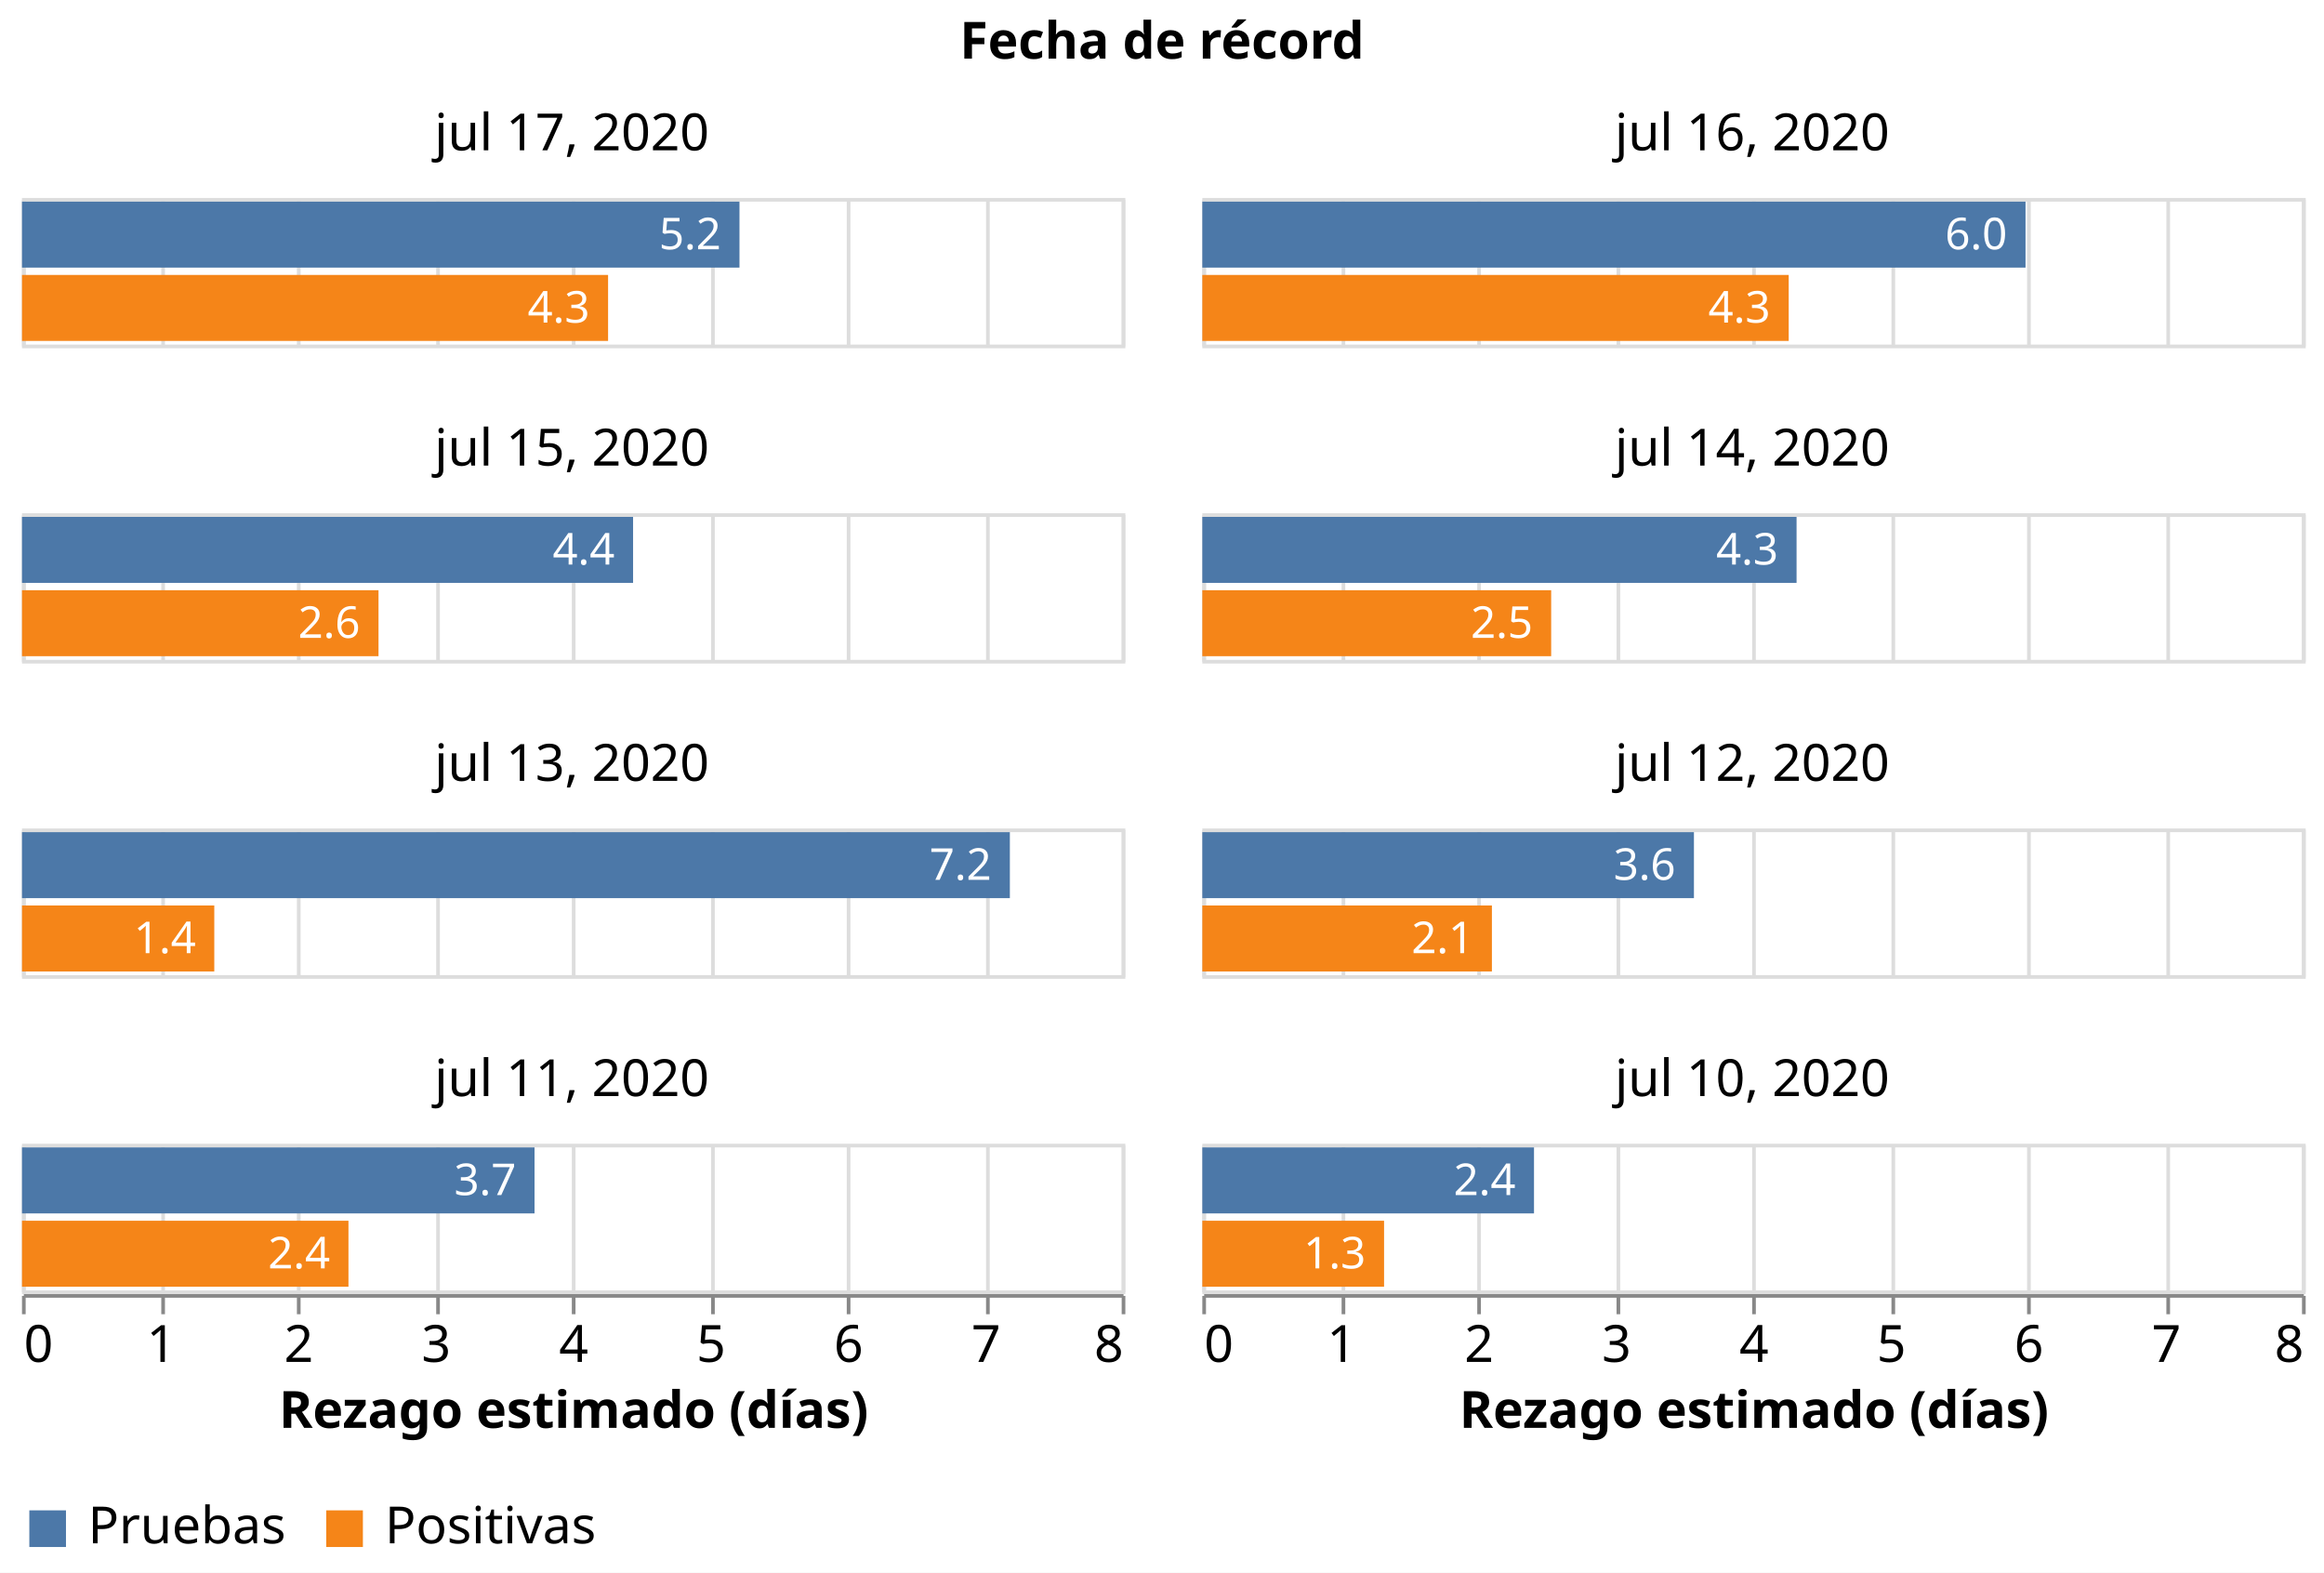
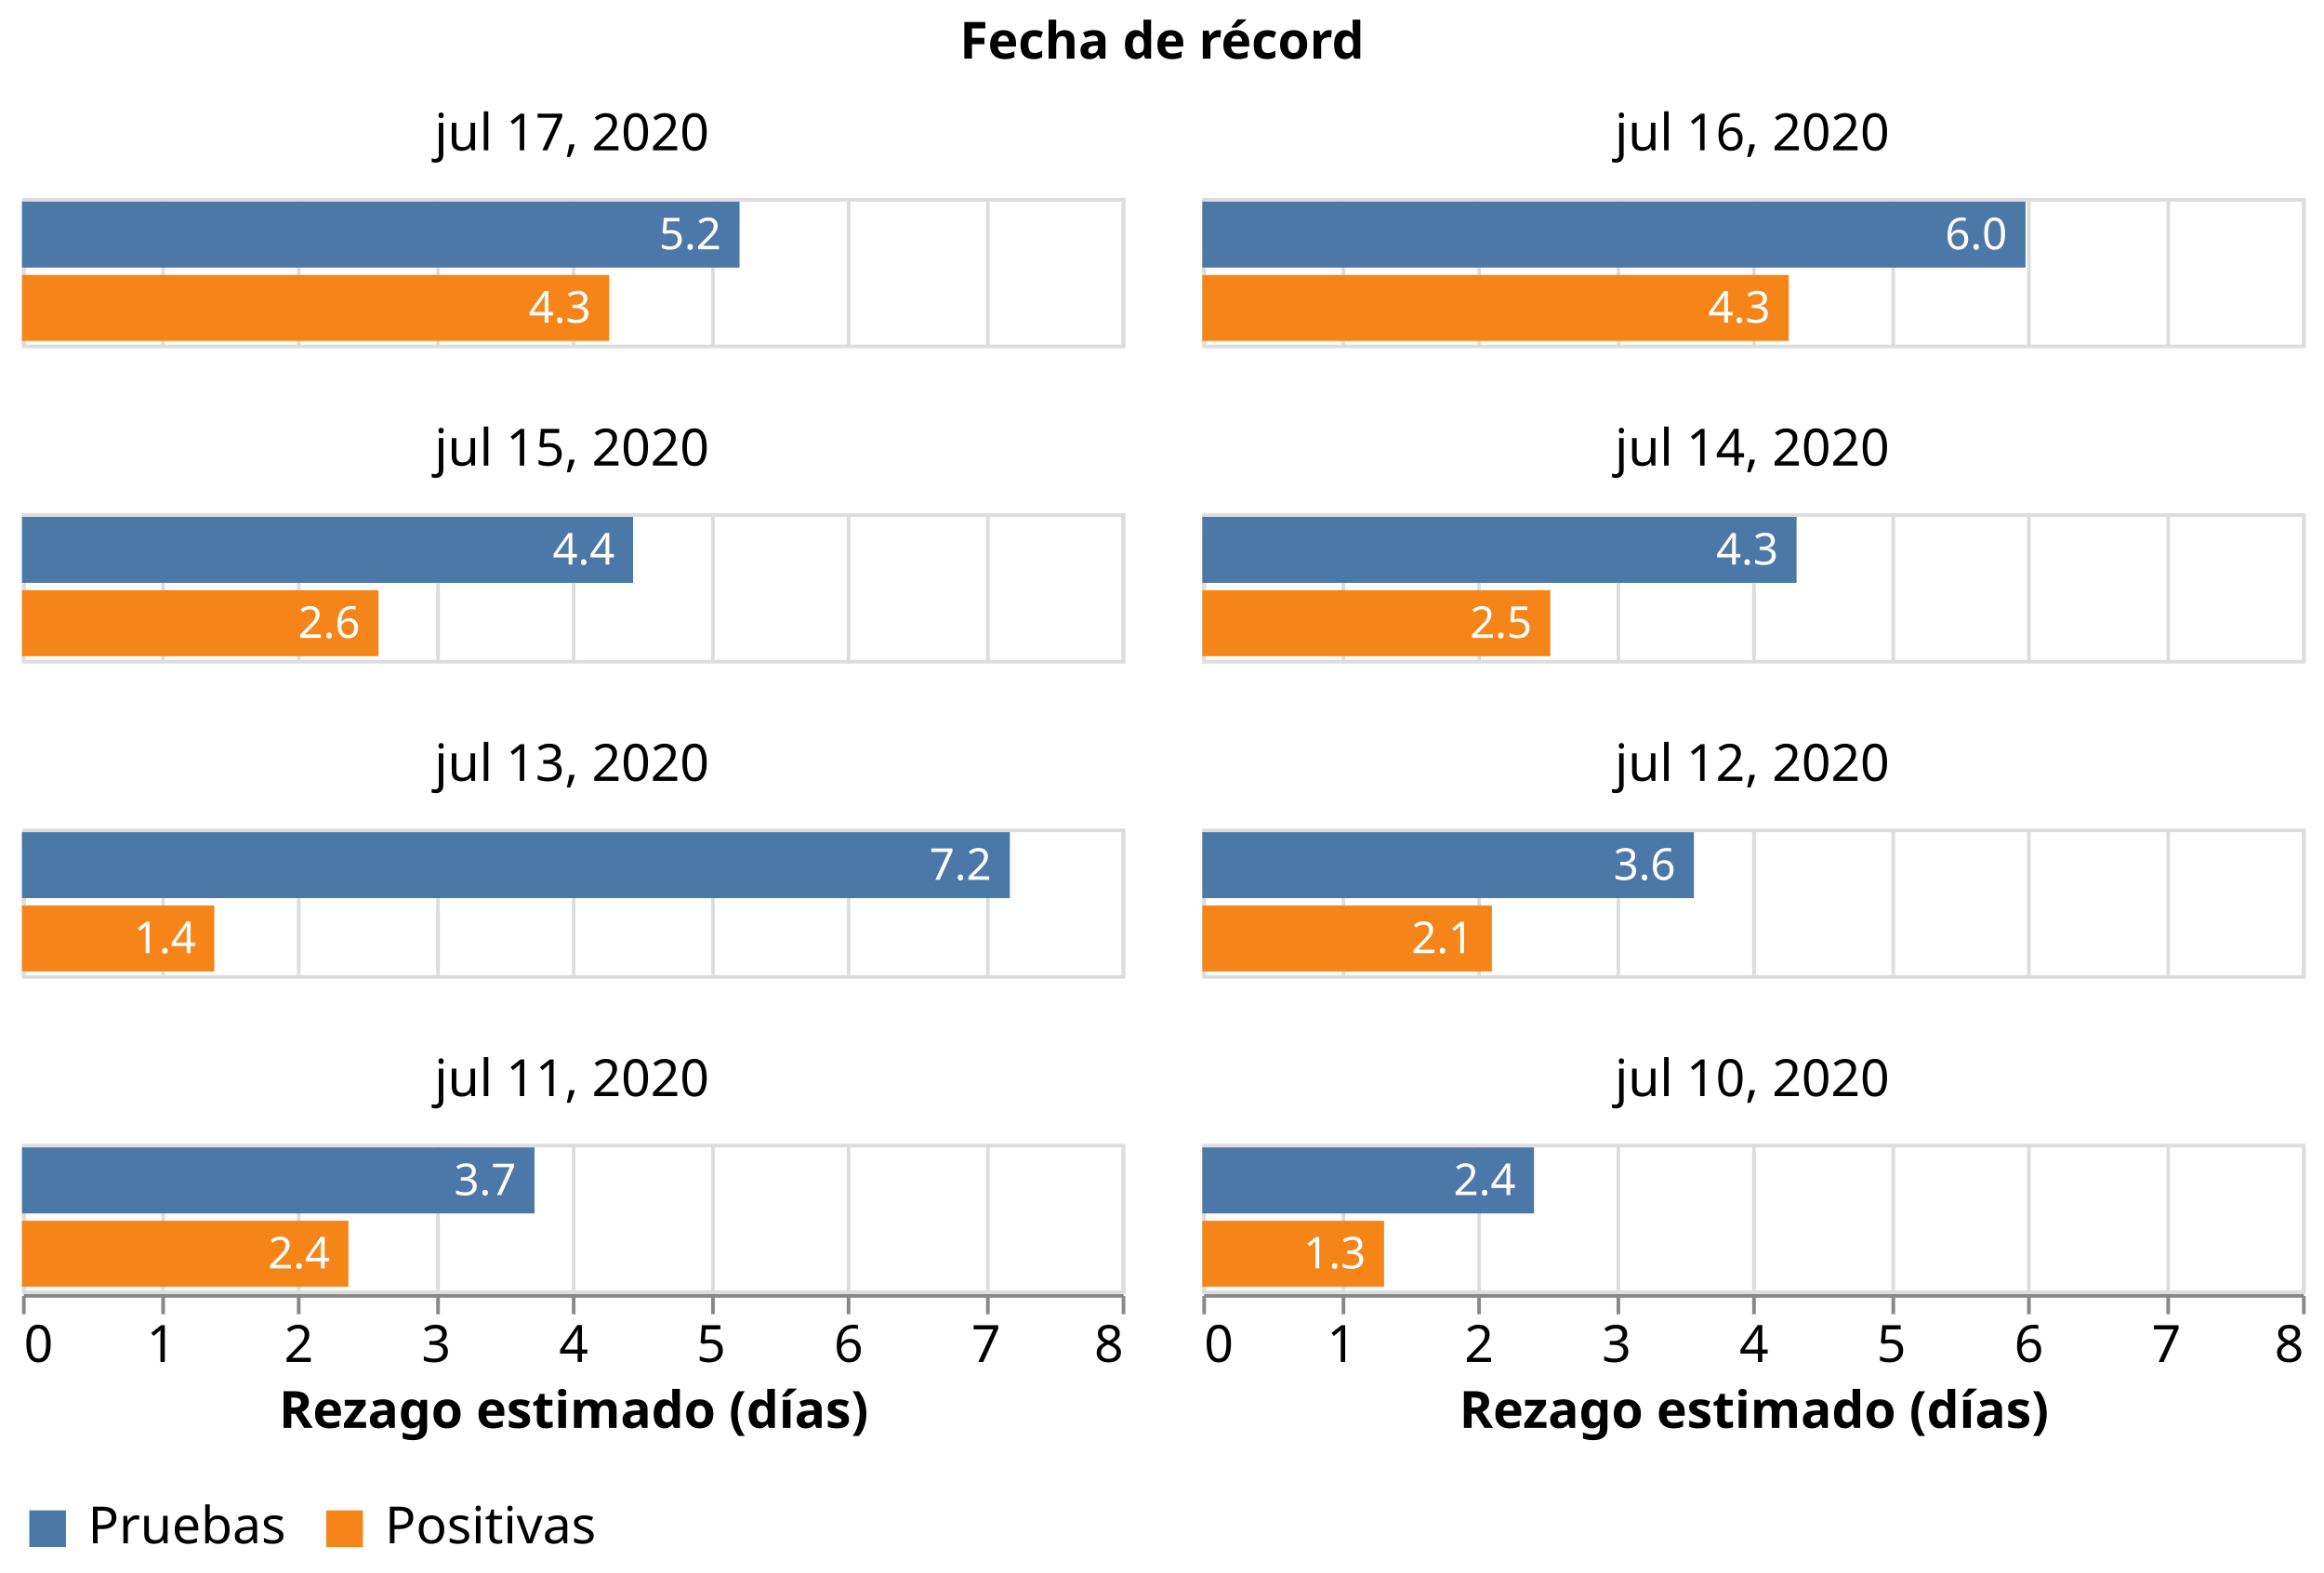
<svg xmlns="http://www.w3.org/2000/svg" class="marks" width="634" height="429" viewBox="0 0 634 429" version="1.1">
  <rect width="634" height="429" style="fill: white;" />
  <g transform="translate(6,54)">
    <g class="mark-group role-frame root">
      <g transform="translate(0,0)">
        <path class="background" d="M0,0h0v0h0Z" style="fill: none;" />
        <g>
          <g class="mark-group role-column-title facet-title">
            <g transform="translate(311,-25)">
              <path class="background" d="M0,0h0v0h0Z" style="fill: none;" />
              <g>
                <g class="mark-group role-title">
                  <g transform="translate(0,-24)">
                    <path class="background" d="M0,0h0v0h0Z" style="pointer-events: none; fill: none;" />
                    <g>
                      <g class="mark-text role-title-text" style="pointer-events: none;">
                        <text text-anchor="middle" transform="translate(0,11)" style="font-family: sans-serif; font-size: 14px; font-weight: bold; fill: #000; opacity: 1;">Fecha de récord</text>
                      </g>
                    </g>
                    <path class="foreground" d="" style="pointer-events: none; display: none; fill: none;" />
                  </g>
                </g>
              </g>
              <path class="foreground" d="" style="display: none; fill: none;" />
            </g>
          </g>
          <g class="mark-group role-column-footer column_footer">
            <g transform="translate(0,299)">
              <path class="background" d="M0,0h300v0h-300Z" style="fill: none;" />
              <g>
                <g class="mark-group role-axis">
                  <g transform="translate(0.5,0.5)">
                    <path class="background" d="M0,0h0v0h0Z" style="pointer-events: none; fill: none;" />
                    <g>
                      <g class="mark-rule role-axis-tick" style="pointer-events: none;">
                        <line transform="translate(0,0)" x2="0" y2="5" style="fill: none; stroke: #888; stroke-width: 1; opacity: 1;" />
                        <line transform="translate(38,0)" x2="0" y2="5" style="fill: none; stroke: #888; stroke-width: 1; opacity: 1;" />
                        <line transform="translate(75,0)" x2="0" y2="5" style="fill: none; stroke: #888; stroke-width: 1; opacity: 1;" />
                        <line transform="translate(113,0)" x2="0" y2="5" style="fill: none; stroke: #888; stroke-width: 1; opacity: 1;" />
                        <line transform="translate(150,0)" x2="0" y2="5" style="fill: none; stroke: #888; stroke-width: 1; opacity: 1;" />
                        <line transform="translate(188,0)" x2="0" y2="5" style="fill: none; stroke: #888; stroke-width: 1; opacity: 1;" />
                        <line transform="translate(225,0)" x2="0" y2="5" style="fill: none; stroke: #888; stroke-width: 1; opacity: 1;" />
                        <line transform="translate(263,0)" x2="0" y2="5" style="fill: none; stroke: #888; stroke-width: 1; opacity: 1;" />
                        <line transform="translate(300,0)" x2="0" y2="5" style="fill: none; stroke: #888; stroke-width: 1; opacity: 1;" />
                      </g>
                      <g class="mark-text role-axis-label" style="pointer-events: none;">
                        <text text-anchor="start" transform="translate(0,18)" style="font-family: sans-serif; font-size: 14px; fill: #000; opacity: 1;">0</text>
                        <text text-anchor="middle" transform="translate(37.5,18)" style="font-family: sans-serif; font-size: 14px; fill: #000; opacity: 1;">1</text>
                        <text text-anchor="middle" transform="translate(75,18)" style="font-family: sans-serif; font-size: 14px; fill: #000; opacity: 1;">2</text>
                        <text text-anchor="middle" transform="translate(112.5,18)" style="font-family: sans-serif; font-size: 14px; fill: #000; opacity: 1;">3</text>
                        <text text-anchor="middle" transform="translate(150,18)" style="font-family: sans-serif; font-size: 14px; fill: #000; opacity: 1;">4</text>
                        <text text-anchor="middle" transform="translate(187.5,18)" style="font-family: sans-serif; font-size: 14px; fill: #000; opacity: 1;">5</text>
                        <text text-anchor="middle" transform="translate(225,18)" style="font-family: sans-serif; font-size: 14px; fill: #000; opacity: 1;">6</text>
                        <text text-anchor="middle" transform="translate(262.5,18)" style="font-family: sans-serif; font-size: 14px; fill: #000; opacity: 1;">7</text>
                        <text text-anchor="end" transform="translate(300,18)" style="font-family: sans-serif; font-size: 14px; fill: #000; opacity: 1;">8</text>
                      </g>
                      <g class="mark-rule role-axis-domain" style="pointer-events: none;">
                        <line transform="translate(0,0)" x2="300" y2="0" style="fill: none; stroke: #888; stroke-width: 1; opacity: 1;" />
                      </g>
                      <g class="mark-text role-axis-title" style="pointer-events: none;">
                        <text text-anchor="middle" transform="translate(150,36)" style="font-family: sans-serif; font-size: 14px; font-weight: bold; fill: #000; opacity: 1;">Rezago estimado (días)</text>
                      </g>
                    </g>
                    <path class="foreground" d="" style="pointer-events: none; display: none; fill: none;" />
                  </g>
                </g>
              </g>
              <path class="foreground" d="" style="display: none; fill: none;" />
            </g>
            <g transform="translate(322,299)">
              <path class="background" d="M0,0h300v0h-300Z" style="fill: none;" />
              <g>
                <g class="mark-group role-axis">
                  <g transform="translate(0.5,0.5)">
                    <path class="background" d="M0,0h0v0h0Z" style="pointer-events: none; fill: none;" />
                    <g>
                      <g class="mark-rule role-axis-tick" style="pointer-events: none;">
                        <line transform="translate(0,0)" x2="0" y2="5" style="fill: none; stroke: #888; stroke-width: 1; opacity: 1;" />
                        <line transform="translate(38,0)" x2="0" y2="5" style="fill: none; stroke: #888; stroke-width: 1; opacity: 1;" />
                        <line transform="translate(75,0)" x2="0" y2="5" style="fill: none; stroke: #888; stroke-width: 1; opacity: 1;" />
                        <line transform="translate(113,0)" x2="0" y2="5" style="fill: none; stroke: #888; stroke-width: 1; opacity: 1;" />
                        <line transform="translate(150,0)" x2="0" y2="5" style="fill: none; stroke: #888; stroke-width: 1; opacity: 1;" />
                        <line transform="translate(188,0)" x2="0" y2="5" style="fill: none; stroke: #888; stroke-width: 1; opacity: 1;" />
                        <line transform="translate(225,0)" x2="0" y2="5" style="fill: none; stroke: #888; stroke-width: 1; opacity: 1;" />
                        <line transform="translate(263,0)" x2="0" y2="5" style="fill: none; stroke: #888; stroke-width: 1; opacity: 1;" />
                        <line transform="translate(300,0)" x2="0" y2="5" style="fill: none; stroke: #888; stroke-width: 1; opacity: 1;" />
                      </g>
                      <g class="mark-text role-axis-label" style="pointer-events: none;">
                        <text text-anchor="start" transform="translate(0,18)" style="font-family: sans-serif; font-size: 14px; fill: #000; opacity: 1;">0</text>
                        <text text-anchor="middle" transform="translate(37.5,18)" style="font-family: sans-serif; font-size: 14px; fill: #000; opacity: 1;">1</text>
                        <text text-anchor="middle" transform="translate(75,18)" style="font-family: sans-serif; font-size: 14px; fill: #000; opacity: 1;">2</text>
                        <text text-anchor="middle" transform="translate(112.5,18)" style="font-family: sans-serif; font-size: 14px; fill: #000; opacity: 1;">3</text>
                        <text text-anchor="middle" transform="translate(150,18)" style="font-family: sans-serif; font-size: 14px; fill: #000; opacity: 1;">4</text>
                        <text text-anchor="middle" transform="translate(187.5,18)" style="font-family: sans-serif; font-size: 14px; fill: #000; opacity: 1;">5</text>
                        <text text-anchor="middle" transform="translate(225,18)" style="font-family: sans-serif; font-size: 14px; fill: #000; opacity: 1;">6</text>
                        <text text-anchor="middle" transform="translate(262.5,18)" style="font-family: sans-serif; font-size: 14px; fill: #000; opacity: 1;">7</text>
                        <text text-anchor="end" transform="translate(300,18)" style="font-family: sans-serif; font-size: 14px; fill: #000; opacity: 1;">8</text>
                      </g>
                      <g class="mark-rule role-axis-domain" style="pointer-events: none;">
                        <line transform="translate(0,0)" x2="300" y2="0" style="fill: none; stroke: #888; stroke-width: 1; opacity: 1;" />
                      </g>
                      <g class="mark-text role-axis-title" style="pointer-events: none;">
                        <text text-anchor="middle" transform="translate(150,36)" style="font-family: sans-serif; font-size: 14px; font-weight: bold; fill: #000; opacity: 1;">Rezago estimado (días)</text>
                      </g>
                    </g>
                    <path class="foreground" d="" style="pointer-events: none; display: none; fill: none;" />
                  </g>
                </g>
              </g>
              <path class="foreground" d="" style="display: none; fill: none;" />
            </g>
          </g>
          <g class="mark-group role-scope cell">
            <g transform="translate(0,0)">
              <path class="background" d="M0.5,0.5h300v40h-300Z" style="fill: none; stroke: #ddd;" />
              <g>
                <g class="mark-group role-axis">
                  <g transform="translate(0.5,40.5)">
                    <path class="background" d="M0,0h0v0h0Z" style="pointer-events: none; fill: none;" />
                    <g>
                      <g class="mark-rule role-axis-grid" style="pointer-events: none;">
                        <line transform="translate(0,0)" x2="0" y2="-40" style="fill: none; stroke: #ddd; stroke-width: 1; opacity: 1;" />
                        <line transform="translate(38,0)" x2="0" y2="-40" style="fill: none; stroke: #ddd; stroke-width: 1; opacity: 1;" />
                        <line transform="translate(75,0)" x2="0" y2="-40" style="fill: none; stroke: #ddd; stroke-width: 1; opacity: 1;" />
                        <line transform="translate(113,0)" x2="0" y2="-40" style="fill: none; stroke: #ddd; stroke-width: 1; opacity: 1;" />
                        <line transform="translate(150,0)" x2="0" y2="-40" style="fill: none; stroke: #ddd; stroke-width: 1; opacity: 1;" />
                        <line transform="translate(188,0)" x2="0" y2="-40" style="fill: none; stroke: #ddd; stroke-width: 1; opacity: 1;" />
                        <line transform="translate(225,0)" x2="0" y2="-40" style="fill: none; stroke: #ddd; stroke-width: 1; opacity: 1;" />
                        <line transform="translate(263,0)" x2="0" y2="-40" style="fill: none; stroke: #ddd; stroke-width: 1; opacity: 1;" />
                        <line transform="translate(300,0)" x2="0" y2="-40" style="fill: none; stroke: #ddd; stroke-width: 1; opacity: 1;" />
                      </g>
                    </g>
                    <path class="foreground" d="" style="pointer-events: none; display: none; fill: none;" />
                  </g>
                </g>
                <g class="mark-rect role-mark child_layer_0_marks">
-                   <path d="M0,1h195.733v18h-195.733Z" style="fill: #4c78a8;" />
-                   <path d="M0,21h159.887v18h-159.887Z" style="fill: #f58518;" />
-                 </g>
-                 <g class="mark-text role-mark child_layer_1_marks">
-                   <text text-anchor="end" transform="translate(190.7329,14)" style="font-family: sans-serif; font-size: 12px; fill: white;">5.2</text>
-                   <text text-anchor="end" transform="translate(154.8872,34)" style="font-family: sans-serif; font-size: 12px; fill: white;">4.3</text>
+                   <path d="M0,1h195.752v18h-195.752Z" style="fill: #4c78a8;" />
+                   <path d="M0,21h160.179v18h-160.179Z" style="fill: #f58518;" />
+                 </g>
+                 <g class="mark-text role-mark child_layer_1_marks">
+                   <text text-anchor="end" transform="translate(190.7518,14)" style="font-family: sans-serif; font-size: 12px; fill: white;">5.2</text>
+                   <text text-anchor="end" transform="translate(155.1786,34)" style="font-family: sans-serif; font-size: 12px; fill: white;">4.3</text>
                </g>
                <g class="mark-group role-title">
                  <g transform="translate(150,-24)">
                    <path class="background" d="M0,0h0v0h0Z" style="pointer-events: none; fill: none;" />
                    <g>
                      <g class="mark-text role-title-text" style="pointer-events: none;">
                        <text text-anchor="middle" transform="translate(0,11)" style="font-family: sans-serif; font-size: 14px; fill: #000; opacity: 1;">jul 17, 2020</text>
                      </g>
                    </g>
                    <path class="foreground" d="" style="pointer-events: none; display: none; fill: none;" />
                  </g>
                </g>
              </g>
              <path class="foreground" d="" style="display: none; fill: none;" />
            </g>
            <g transform="translate(322,0)">
              <path class="background" d="M0.5,0.5h300v40h-300Z" style="fill: none; stroke: #ddd;" />
              <g>
                <g class="mark-group role-axis">
                  <g transform="translate(0.5,40.5)">
                    <path class="background" d="M0,0h0v0h0Z" style="pointer-events: none; fill: none;" />
                    <g>
                      <g class="mark-rule role-axis-grid" style="pointer-events: none;">
                        <line transform="translate(0,0)" x2="0" y2="-40" style="fill: none; stroke: #ddd; stroke-width: 1; opacity: 1;" />
                        <line transform="translate(38,0)" x2="0" y2="-40" style="fill: none; stroke: #ddd; stroke-width: 1; opacity: 1;" />
                        <line transform="translate(75,0)" x2="0" y2="-40" style="fill: none; stroke: #ddd; stroke-width: 1; opacity: 1;" />
                        <line transform="translate(113,0)" x2="0" y2="-40" style="fill: none; stroke: #ddd; stroke-width: 1; opacity: 1;" />
                        <line transform="translate(150,0)" x2="0" y2="-40" style="fill: none; stroke: #ddd; stroke-width: 1; opacity: 1;" />
                        <line transform="translate(188,0)" x2="0" y2="-40" style="fill: none; stroke: #ddd; stroke-width: 1; opacity: 1;" />
                        <line transform="translate(225,0)" x2="0" y2="-40" style="fill: none; stroke: #ddd; stroke-width: 1; opacity: 1;" />
                        <line transform="translate(263,0)" x2="0" y2="-40" style="fill: none; stroke: #ddd; stroke-width: 1; opacity: 1;" />
                        <line transform="translate(300,0)" x2="0" y2="-40" style="fill: none; stroke: #ddd; stroke-width: 1; opacity: 1;" />
                      </g>
                    </g>
                    <path class="foreground" d="" style="pointer-events: none; display: none; fill: none;" />
                  </g>
                </g>
                <g class="mark-rect role-mark child_layer_0_marks">
                  <path d="M0,1h224.579v18h-224.579Z" style="fill: #4c78a8;" />
                  <path d="M0,21h159.97v18h-159.97Z" style="fill: #f58518;" />
                </g>
                <g class="mark-text role-mark child_layer_1_marks">
                  <text text-anchor="end" transform="translate(219.5791,14)" style="font-family: sans-serif; font-size: 12px; fill: white;">6.0</text>
                  <text text-anchor="end" transform="translate(154.9695,34)" style="font-family: sans-serif; font-size: 12px; fill: white;">4.3</text>
                </g>
                <g class="mark-group role-title">
                  <g transform="translate(150,-24)">
                    <path class="background" d="M0,0h0v0h0Z" style="pointer-events: none; fill: none;" />
                    <g>
                      <g class="mark-text role-title-text" style="pointer-events: none;">
                        <text text-anchor="middle" transform="translate(0,11)" style="font-family: sans-serif; font-size: 14px; fill: #000; opacity: 1;">jul 16, 2020</text>
                      </g>
                    </g>
                    <path class="foreground" d="" style="pointer-events: none; display: none; fill: none;" />
                  </g>
                </g>
              </g>
              <path class="foreground" d="" style="display: none; fill: none;" />
            </g>
            <g transform="translate(0,86)">
              <path class="background" d="M0.5,0.5h300v40h-300Z" style="fill: none; stroke: #ddd;" />
              <g>
                <g class="mark-group role-axis">
                  <g transform="translate(0.5,40.5)">
                    <path class="background" d="M0,0h0v0h0Z" style="pointer-events: none; fill: none;" />
                    <g>
                      <g class="mark-rule role-axis-grid" style="pointer-events: none;">
                        <line transform="translate(0,0)" x2="0" y2="-40" style="fill: none; stroke: #ddd; stroke-width: 1; opacity: 1;" />
                        <line transform="translate(38,0)" x2="0" y2="-40" style="fill: none; stroke: #ddd; stroke-width: 1; opacity: 1;" />
                        <line transform="translate(75,0)" x2="0" y2="-40" style="fill: none; stroke: #ddd; stroke-width: 1; opacity: 1;" />
                        <line transform="translate(113,0)" x2="0" y2="-40" style="fill: none; stroke: #ddd; stroke-width: 1; opacity: 1;" />
                        <line transform="translate(150,0)" x2="0" y2="-40" style="fill: none; stroke: #ddd; stroke-width: 1; opacity: 1;" />
                        <line transform="translate(188,0)" x2="0" y2="-40" style="fill: none; stroke: #ddd; stroke-width: 1; opacity: 1;" />
                        <line transform="translate(225,0)" x2="0" y2="-40" style="fill: none; stroke: #ddd; stroke-width: 1; opacity: 1;" />
                        <line transform="translate(263,0)" x2="0" y2="-40" style="fill: none; stroke: #ddd; stroke-width: 1; opacity: 1;" />
                        <line transform="translate(300,0)" x2="0" y2="-40" style="fill: none; stroke: #ddd; stroke-width: 1; opacity: 1;" />
                      </g>
                    </g>
                    <path class="foreground" d="" style="pointer-events: none; display: none; fill: none;" />
                  </g>
                </g>
                <g class="mark-rect role-mark child_layer_0_marks">
                  <path d="M0,1h166.709v18h-166.709Z" style="fill: #4c78a8;" />
                  <path d="M0,21h97.259v18h-97.259Z" style="fill: #f58518;" />
                </g>
                <g class="mark-text role-mark child_layer_1_marks">
                  <text text-anchor="end" transform="translate(161.709,14)" style="font-family: sans-serif; font-size: 12px; fill: white;">4.4</text>
                  <text text-anchor="end" transform="translate(92.25936,34)" style="font-family: sans-serif; font-size: 12px; fill: white;">2.6</text>
                </g>
                <g class="mark-group role-title">
                  <g transform="translate(150,-24)">
                    <path class="background" d="M0,0h0v0h0Z" style="pointer-events: none; fill: none;" />
                    <g>
                      <g class="mark-text role-title-text" style="pointer-events: none;">
                        <text text-anchor="middle" transform="translate(0,11)" style="font-family: sans-serif; font-size: 14px; fill: #000; opacity: 1;">jul 15, 2020</text>
                      </g>
                    </g>
                    <path class="foreground" d="" style="pointer-events: none; display: none; fill: none;" />
                  </g>
                </g>
              </g>
              <path class="foreground" d="" style="display: none; fill: none;" />
            </g>
            <g transform="translate(322,86)">
              <path class="background" d="M0.5,0.5h300v40h-300Z" style="fill: none; stroke: #ddd;" />
              <g>
                <g class="mark-group role-axis">
                  <g transform="translate(0.5,40.5)">
                    <path class="background" d="M0,0h0v0h0Z" style="pointer-events: none; fill: none;" />
                    <g>
                      <g class="mark-rule role-axis-grid" style="pointer-events: none;">
                        <line transform="translate(0,0)" x2="0" y2="-40" style="fill: none; stroke: #ddd; stroke-width: 1; opacity: 1;" />
                        <line transform="translate(38,0)" x2="0" y2="-40" style="fill: none; stroke: #ddd; stroke-width: 1; opacity: 1;" />
                        <line transform="translate(75,0)" x2="0" y2="-40" style="fill: none; stroke: #ddd; stroke-width: 1; opacity: 1;" />
                        <line transform="translate(113,0)" x2="0" y2="-40" style="fill: none; stroke: #ddd; stroke-width: 1; opacity: 1;" />
                        <line transform="translate(150,0)" x2="0" y2="-40" style="fill: none; stroke: #ddd; stroke-width: 1; opacity: 1;" />
                        <line transform="translate(188,0)" x2="0" y2="-40" style="fill: none; stroke: #ddd; stroke-width: 1; opacity: 1;" />
                        <line transform="translate(225,0)" x2="0" y2="-40" style="fill: none; stroke: #ddd; stroke-width: 1; opacity: 1;" />
                        <line transform="translate(263,0)" x2="0" y2="-40" style="fill: none; stroke: #ddd; stroke-width: 1; opacity: 1;" />
                        <line transform="translate(300,0)" x2="0" y2="-40" style="fill: none; stroke: #ddd; stroke-width: 1; opacity: 1;" />
                      </g>
                    </g>
                    <path class="foreground" d="" style="pointer-events: none; display: none; fill: none;" />
                  </g>
                </g>
                <g class="mark-rect role-mark child_layer_0_marks">
-                   <path d="M0,1h162.114v18h-162.114Z" style="fill: #4c78a8;" />
-                   <path d="M0,21h95.168v18h-95.168Z" style="fill: #f58518;" />
-                 </g>
-                 <g class="mark-text role-mark child_layer_1_marks">
-                   <text text-anchor="end" transform="translate(157.1142,14)" style="font-family: sans-serif; font-size: 12px; fill: white;">4.3</text>
-                   <text text-anchor="end" transform="translate(90.16807,34)" style="font-family: sans-serif; font-size: 12px; fill: white;">2.5</text>
+                   <path d="M0,1h162.117v18h-162.117Z" style="fill: #4c78a8;" />
+                   <path d="M0,21h94.937v18h-94.937Z" style="fill: #f58518;" />
+                 </g>
+                 <g class="mark-text role-mark child_layer_1_marks">
+                   <text text-anchor="end" transform="translate(157.1169,14)" style="font-family: sans-serif; font-size: 12px; fill: white;">4.3</text>
+                   <text text-anchor="end" transform="translate(89.93671,34)" style="font-family: sans-serif; font-size: 12px; fill: white;">2.5</text>
                </g>
                <g class="mark-group role-title">
                  <g transform="translate(150,-24)">
                    <path class="background" d="M0,0h0v0h0Z" style="pointer-events: none; fill: none;" />
                    <g>
                      <g class="mark-text role-title-text" style="pointer-events: none;">
                        <text text-anchor="middle" transform="translate(0,11)" style="font-family: sans-serif; font-size: 14px; fill: #000; opacity: 1;">jul 14, 2020</text>
                      </g>
                    </g>
                    <path class="foreground" d="" style="pointer-events: none; display: none; fill: none;" />
                  </g>
                </g>
              </g>
              <path class="foreground" d="" style="display: none; fill: none;" />
            </g>
            <g transform="translate(0,172)">
              <path class="background" d="M0.5,0.5h300v40h-300Z" style="fill: none; stroke: #ddd;" />
              <g>
                <g class="mark-group role-axis">
                  <g transform="translate(0.5,40.5)">
                    <path class="background" d="M0,0h0v0h0Z" style="pointer-events: none; fill: none;" />
                    <g>
                      <g class="mark-rule role-axis-grid" style="pointer-events: none;">
                        <line transform="translate(0,0)" x2="0" y2="-40" style="fill: none; stroke: #ddd; stroke-width: 1; opacity: 1;" />
                        <line transform="translate(38,0)" x2="0" y2="-40" style="fill: none; stroke: #ddd; stroke-width: 1; opacity: 1;" />
                        <line transform="translate(75,0)" x2="0" y2="-40" style="fill: none; stroke: #ddd; stroke-width: 1; opacity: 1;" />
                        <line transform="translate(113,0)" x2="0" y2="-40" style="fill: none; stroke: #ddd; stroke-width: 1; opacity: 1;" />
                        <line transform="translate(150,0)" x2="0" y2="-40" style="fill: none; stroke: #ddd; stroke-width: 1; opacity: 1;" />
                        <line transform="translate(188,0)" x2="0" y2="-40" style="fill: none; stroke: #ddd; stroke-width: 1; opacity: 1;" />
                        <line transform="translate(225,0)" x2="0" y2="-40" style="fill: none; stroke: #ddd; stroke-width: 1; opacity: 1;" />
                        <line transform="translate(263,0)" x2="0" y2="-40" style="fill: none; stroke: #ddd; stroke-width: 1; opacity: 1;" />
                        <line transform="translate(300,0)" x2="0" y2="-40" style="fill: none; stroke: #ddd; stroke-width: 1; opacity: 1;" />
                      </g>
                    </g>
                    <path class="foreground" d="" style="pointer-events: none; display: none; fill: none;" />
                  </g>
                </g>
                <g class="mark-rect role-mark child_layer_0_marks">
                  <path d="M0,1h269.496v18h-269.496Z" style="fill: #4c78a8;" />
                  <path d="M0,21h52.458v18h-52.458Z" style="fill: #f58518;" />
                </g>
                <g class="mark-text role-mark child_layer_1_marks">
                  <text text-anchor="end" transform="translate(264.4958,14)" style="font-family: sans-serif; font-size: 12px; fill: white;">7.2</text>
                  <text text-anchor="end" transform="translate(47.45787,34)" style="font-family: sans-serif; font-size: 12px; fill: white;">1.4</text>
                </g>
                <g class="mark-group role-title">
                  <g transform="translate(150,-24)">
                    <path class="background" d="M0,0h0v0h0Z" style="pointer-events: none; fill: none;" />
                    <g>
                      <g class="mark-text role-title-text" style="pointer-events: none;">
                        <text text-anchor="middle" transform="translate(0,11)" style="font-family: sans-serif; font-size: 14px; fill: #000; opacity: 1;">jul 13, 2020</text>
                      </g>
                    </g>
                    <path class="foreground" d="" style="pointer-events: none; display: none; fill: none;" />
                  </g>
                </g>
              </g>
              <path class="foreground" d="" style="display: none; fill: none;" />
            </g>
            <g transform="translate(322,172)">
              <path class="background" d="M0.5,0.5h300v40h-300Z" style="fill: none; stroke: #ddd;" />
              <g>
                <g class="mark-group role-axis">
                  <g transform="translate(0.5,40.5)">
                    <path class="background" d="M0,0h0v0h0Z" style="pointer-events: none; fill: none;" />
                    <g>
                      <g class="mark-rule role-axis-grid" style="pointer-events: none;">
                        <line transform="translate(0,0)" x2="0" y2="-40" style="fill: none; stroke: #ddd; stroke-width: 1; opacity: 1;" />
                        <line transform="translate(38,0)" x2="0" y2="-40" style="fill: none; stroke: #ddd; stroke-width: 1; opacity: 1;" />
                        <line transform="translate(75,0)" x2="0" y2="-40" style="fill: none; stroke: #ddd; stroke-width: 1; opacity: 1;" />
                        <line transform="translate(113,0)" x2="0" y2="-40" style="fill: none; stroke: #ddd; stroke-width: 1; opacity: 1;" />
                        <line transform="translate(150,0)" x2="0" y2="-40" style="fill: none; stroke: #ddd; stroke-width: 1; opacity: 1;" />
                        <line transform="translate(188,0)" x2="0" y2="-40" style="fill: none; stroke: #ddd; stroke-width: 1; opacity: 1;" />
                        <line transform="translate(225,0)" x2="0" y2="-40" style="fill: none; stroke: #ddd; stroke-width: 1; opacity: 1;" />
                        <line transform="translate(263,0)" x2="0" y2="-40" style="fill: none; stroke: #ddd; stroke-width: 1; opacity: 1;" />
                        <line transform="translate(300,0)" x2="0" y2="-40" style="fill: none; stroke: #ddd; stroke-width: 1; opacity: 1;" />
                      </g>
                    </g>
                    <path class="foreground" d="" style="pointer-events: none; display: none; fill: none;" />
                  </g>
                </g>
                <g class="mark-rect role-mark child_layer_0_marks">
                  <path d="M0,1h134.116v18h-134.116Z" style="fill: #4c78a8;" />
                  <path d="M0,21h79v18h-79Z" style="fill: #f58518;" />
                </g>
                <g class="mark-text role-mark child_layer_1_marks">
                  <text text-anchor="end" transform="translate(129.1158,14)" style="font-family: sans-serif; font-size: 12px; fill: white;">3.6</text>
                  <text text-anchor="end" transform="translate(74,34)" style="font-family: sans-serif; font-size: 12px; fill: white;">2.1</text>
                </g>
                <g class="mark-group role-title">
                  <g transform="translate(150,-24)">
                    <path class="background" d="M0,0h0v0h0Z" style="pointer-events: none; fill: none;" />
                    <g>
                      <g class="mark-text role-title-text" style="pointer-events: none;">
                        <text text-anchor="middle" transform="translate(0,11)" style="font-family: sans-serif; font-size: 14px; fill: #000; opacity: 1;">jul 12, 2020</text>
                      </g>
                    </g>
                    <path class="foreground" d="" style="pointer-events: none; display: none; fill: none;" />
                  </g>
                </g>
              </g>
              <path class="foreground" d="" style="display: none; fill: none;" />
            </g>
            <g transform="translate(0,258)">
              <path class="background" d="M0.5,0.5h300v40h-300Z" style="fill: none; stroke: #ddd;" />
              <g>
                <g class="mark-group role-axis">
                  <g transform="translate(0.5,40.5)">
                    <path class="background" d="M0,0h0v0h0Z" style="pointer-events: none; fill: none;" />
                    <g>
                      <g class="mark-rule role-axis-grid" style="pointer-events: none;">
                        <line transform="translate(0,0)" x2="0" y2="-40" style="fill: none; stroke: #ddd; stroke-width: 1; opacity: 1;" />
                        <line transform="translate(38,0)" x2="0" y2="-40" style="fill: none; stroke: #ddd; stroke-width: 1; opacity: 1;" />
                        <line transform="translate(75,0)" x2="0" y2="-40" style="fill: none; stroke: #ddd; stroke-width: 1; opacity: 1;" />
                        <line transform="translate(113,0)" x2="0" y2="-40" style="fill: none; stroke: #ddd; stroke-width: 1; opacity: 1;" />
                        <line transform="translate(150,0)" x2="0" y2="-40" style="fill: none; stroke: #ddd; stroke-width: 1; opacity: 1;" />
                        <line transform="translate(188,0)" x2="0" y2="-40" style="fill: none; stroke: #ddd; stroke-width: 1; opacity: 1;" />
                        <line transform="translate(225,0)" x2="0" y2="-40" style="fill: none; stroke: #ddd; stroke-width: 1; opacity: 1;" />
                        <line transform="translate(263,0)" x2="0" y2="-40" style="fill: none; stroke: #ddd; stroke-width: 1; opacity: 1;" />
                        <line transform="translate(300,0)" x2="0" y2="-40" style="fill: none; stroke: #ddd; stroke-width: 1; opacity: 1;" />
                      </g>
                    </g>
                    <path class="foreground" d="" style="pointer-events: none; display: none; fill: none;" />
                  </g>
                </g>
                <g class="mark-rect role-mark child_layer_0_marks">
                  <path d="M0,1h139.826v18h-139.826Z" style="fill: #4c78a8;" />
                  <path d="M0,21h89.062v18h-89.062Z" style="fill: #f58518;" />
                </g>
                <g class="mark-text role-mark child_layer_1_marks">
                  <text text-anchor="end" transform="translate(134.8263,14)" style="font-family: sans-serif; font-size: 12px; fill: white;">3.7</text>
                  <text text-anchor="end" transform="translate(84.0625,34)" style="font-family: sans-serif; font-size: 12px; fill: white;">2.4</text>
                </g>
                <g class="mark-group role-title">
                  <g transform="translate(150,-24)">
                    <path class="background" d="M0,0h0v0h0Z" style="pointer-events: none; fill: none;" />
                    <g>
                      <g class="mark-text role-title-text" style="pointer-events: none;">
                        <text text-anchor="middle" transform="translate(0,11)" style="font-family: sans-serif; font-size: 14px; fill: #000; opacity: 1;">jul 11, 2020</text>
                      </g>
                    </g>
                    <path class="foreground" d="" style="pointer-events: none; display: none; fill: none;" />
                  </g>
                </g>
              </g>
              <path class="foreground" d="" style="display: none; fill: none;" />
            </g>
            <g transform="translate(322,258)">
              <path class="background" d="M0.5,0.5h300v40h-300Z" style="fill: none; stroke: #ddd;" />
              <g>
                <g class="mark-group role-axis">
                  <g transform="translate(0.5,40.5)">
                    <path class="background" d="M0,0h0v0h0Z" style="pointer-events: none; fill: none;" />
                    <g>
                      <g class="mark-rule role-axis-grid" style="pointer-events: none;">
                        <line transform="translate(0,0)" x2="0" y2="-40" style="fill: none; stroke: #ddd; stroke-width: 1; opacity: 1;" />
                        <line transform="translate(38,0)" x2="0" y2="-40" style="fill: none; stroke: #ddd; stroke-width: 1; opacity: 1;" />
                        <line transform="translate(75,0)" x2="0" y2="-40" style="fill: none; stroke: #ddd; stroke-width: 1; opacity: 1;" />
                        <line transform="translate(113,0)" x2="0" y2="-40" style="fill: none; stroke: #ddd; stroke-width: 1; opacity: 1;" />
                        <line transform="translate(150,0)" x2="0" y2="-40" style="fill: none; stroke: #ddd; stroke-width: 1; opacity: 1;" />
                        <line transform="translate(188,0)" x2="0" y2="-40" style="fill: none; stroke: #ddd; stroke-width: 1; opacity: 1;" />
                        <line transform="translate(225,0)" x2="0" y2="-40" style="fill: none; stroke: #ddd; stroke-width: 1; opacity: 1;" />
                        <line transform="translate(263,0)" x2="0" y2="-40" style="fill: none; stroke: #ddd; stroke-width: 1; opacity: 1;" />
                        <line transform="translate(300,0)" x2="0" y2="-40" style="fill: none; stroke: #ddd; stroke-width: 1; opacity: 1;" />
                      </g>
                    </g>
                    <path class="foreground" d="" style="pointer-events: none; display: none; fill: none;" />
                  </g>
                </g>
                <g class="mark-rect role-mark child_layer_0_marks">
                  <path d="M0,1h90.486v18h-90.486Z" style="fill: #4c78a8;" />
                  <path d="M0,21h49.581v18h-49.581Z" style="fill: #f58518;" />
                </g>
                <g class="mark-text role-mark child_layer_1_marks">
                  <text text-anchor="end" transform="translate(85.48649,14)" style="font-family: sans-serif; font-size: 12px; fill: white;">2.4</text>
                  <text text-anchor="end" transform="translate(44.58054,34)" style="font-family: sans-serif; font-size: 12px; fill: white;">1.3</text>
                </g>
                <g class="mark-group role-title">
                  <g transform="translate(150,-24)">
                    <path class="background" d="M0,0h0v0h0Z" style="pointer-events: none; fill: none;" />
                    <g>
                      <g class="mark-text role-title-text" style="pointer-events: none;">
                        <text text-anchor="middle" transform="translate(0,11)" style="font-family: sans-serif; font-size: 14px; fill: #000; opacity: 1;">jul 10, 2020</text>
                      </g>
                    </g>
                    <path class="foreground" d="" style="pointer-events: none; display: none; fill: none;" />
                  </g>
                </g>
              </g>
              <path class="foreground" d="" style="display: none; fill: none;" />
            </g>
          </g>
          <g class="mark-group role-legend">
            <g transform="translate(0,356)">
              <path class="background" d="M0,0h156v14h-156Z" style="pointer-events: none; fill: none;" />
              <g>
                <g class="mark-group role-legend-entry">
                  <g transform="translate(0,0)">
                    <path class="background" d="M0,0h0v0h0Z" style="pointer-events: none; fill: none;" />
                    <g>
                      <g class="mark-group role-scope">
                        <g transform="translate(0,0)">
                          <path class="background" d="M0,0h70.145v14h-70.145Z" style="pointer-events: none; fill: none; opacity: 1;" />
                          <g>
                            <g class="mark-symbol role-legend-symbol" style="pointer-events: none;">
                              <path transform="translate(7,7)" d="M-5,-5h10v10h-10Z" style="fill: #4c78a8; stroke-width: 1.5; opacity: 1;" />
                            </g>
                            <g class="mark-text role-legend-label" style="pointer-events: none;">
                              <text text-anchor="start" transform="translate(18,11)" style="font-family: sans-serif; font-size: 14px; fill: #000; opacity: 1;">Pruebas</text>
                            </g>
                          </g>
                          <path class="foreground" d="" style="pointer-events: none; display: none; fill: none;" />
                        </g>
                        <g transform="translate(81,0)">
                          <path class="background" d="M0,0h74.021v14h-74.021Z" style="pointer-events: none; fill: none; opacity: 1;" />
                          <g>
                            <g class="mark-symbol role-legend-symbol" style="pointer-events: none;">
                              <path transform="translate(7,7)" d="M-5,-5h10v10h-10Z" style="fill: #f58518; stroke-width: 1.5; opacity: 1;" />
                            </g>
                            <g class="mark-text role-legend-label" style="pointer-events: none;">
                              <text text-anchor="start" transform="translate(18,11)" style="font-family: sans-serif; font-size: 14px; fill: #000; opacity: 1;">Positivas</text>
                            </g>
                          </g>
                          <path class="foreground" d="" style="pointer-events: none; display: none; fill: none;" />
                        </g>
                      </g>
                    </g>
                    <path class="foreground" d="" style="pointer-events: none; display: none; fill: none;" />
                  </g>
                </g>
              </g>
              <path class="foreground" d="" style="pointer-events: none; display: none; fill: none;" />
            </g>
          </g>
        </g>
        <path class="foreground" d="" style="display: none; fill: none;" />
      </g>
    </g>
  </g>
</svg>
